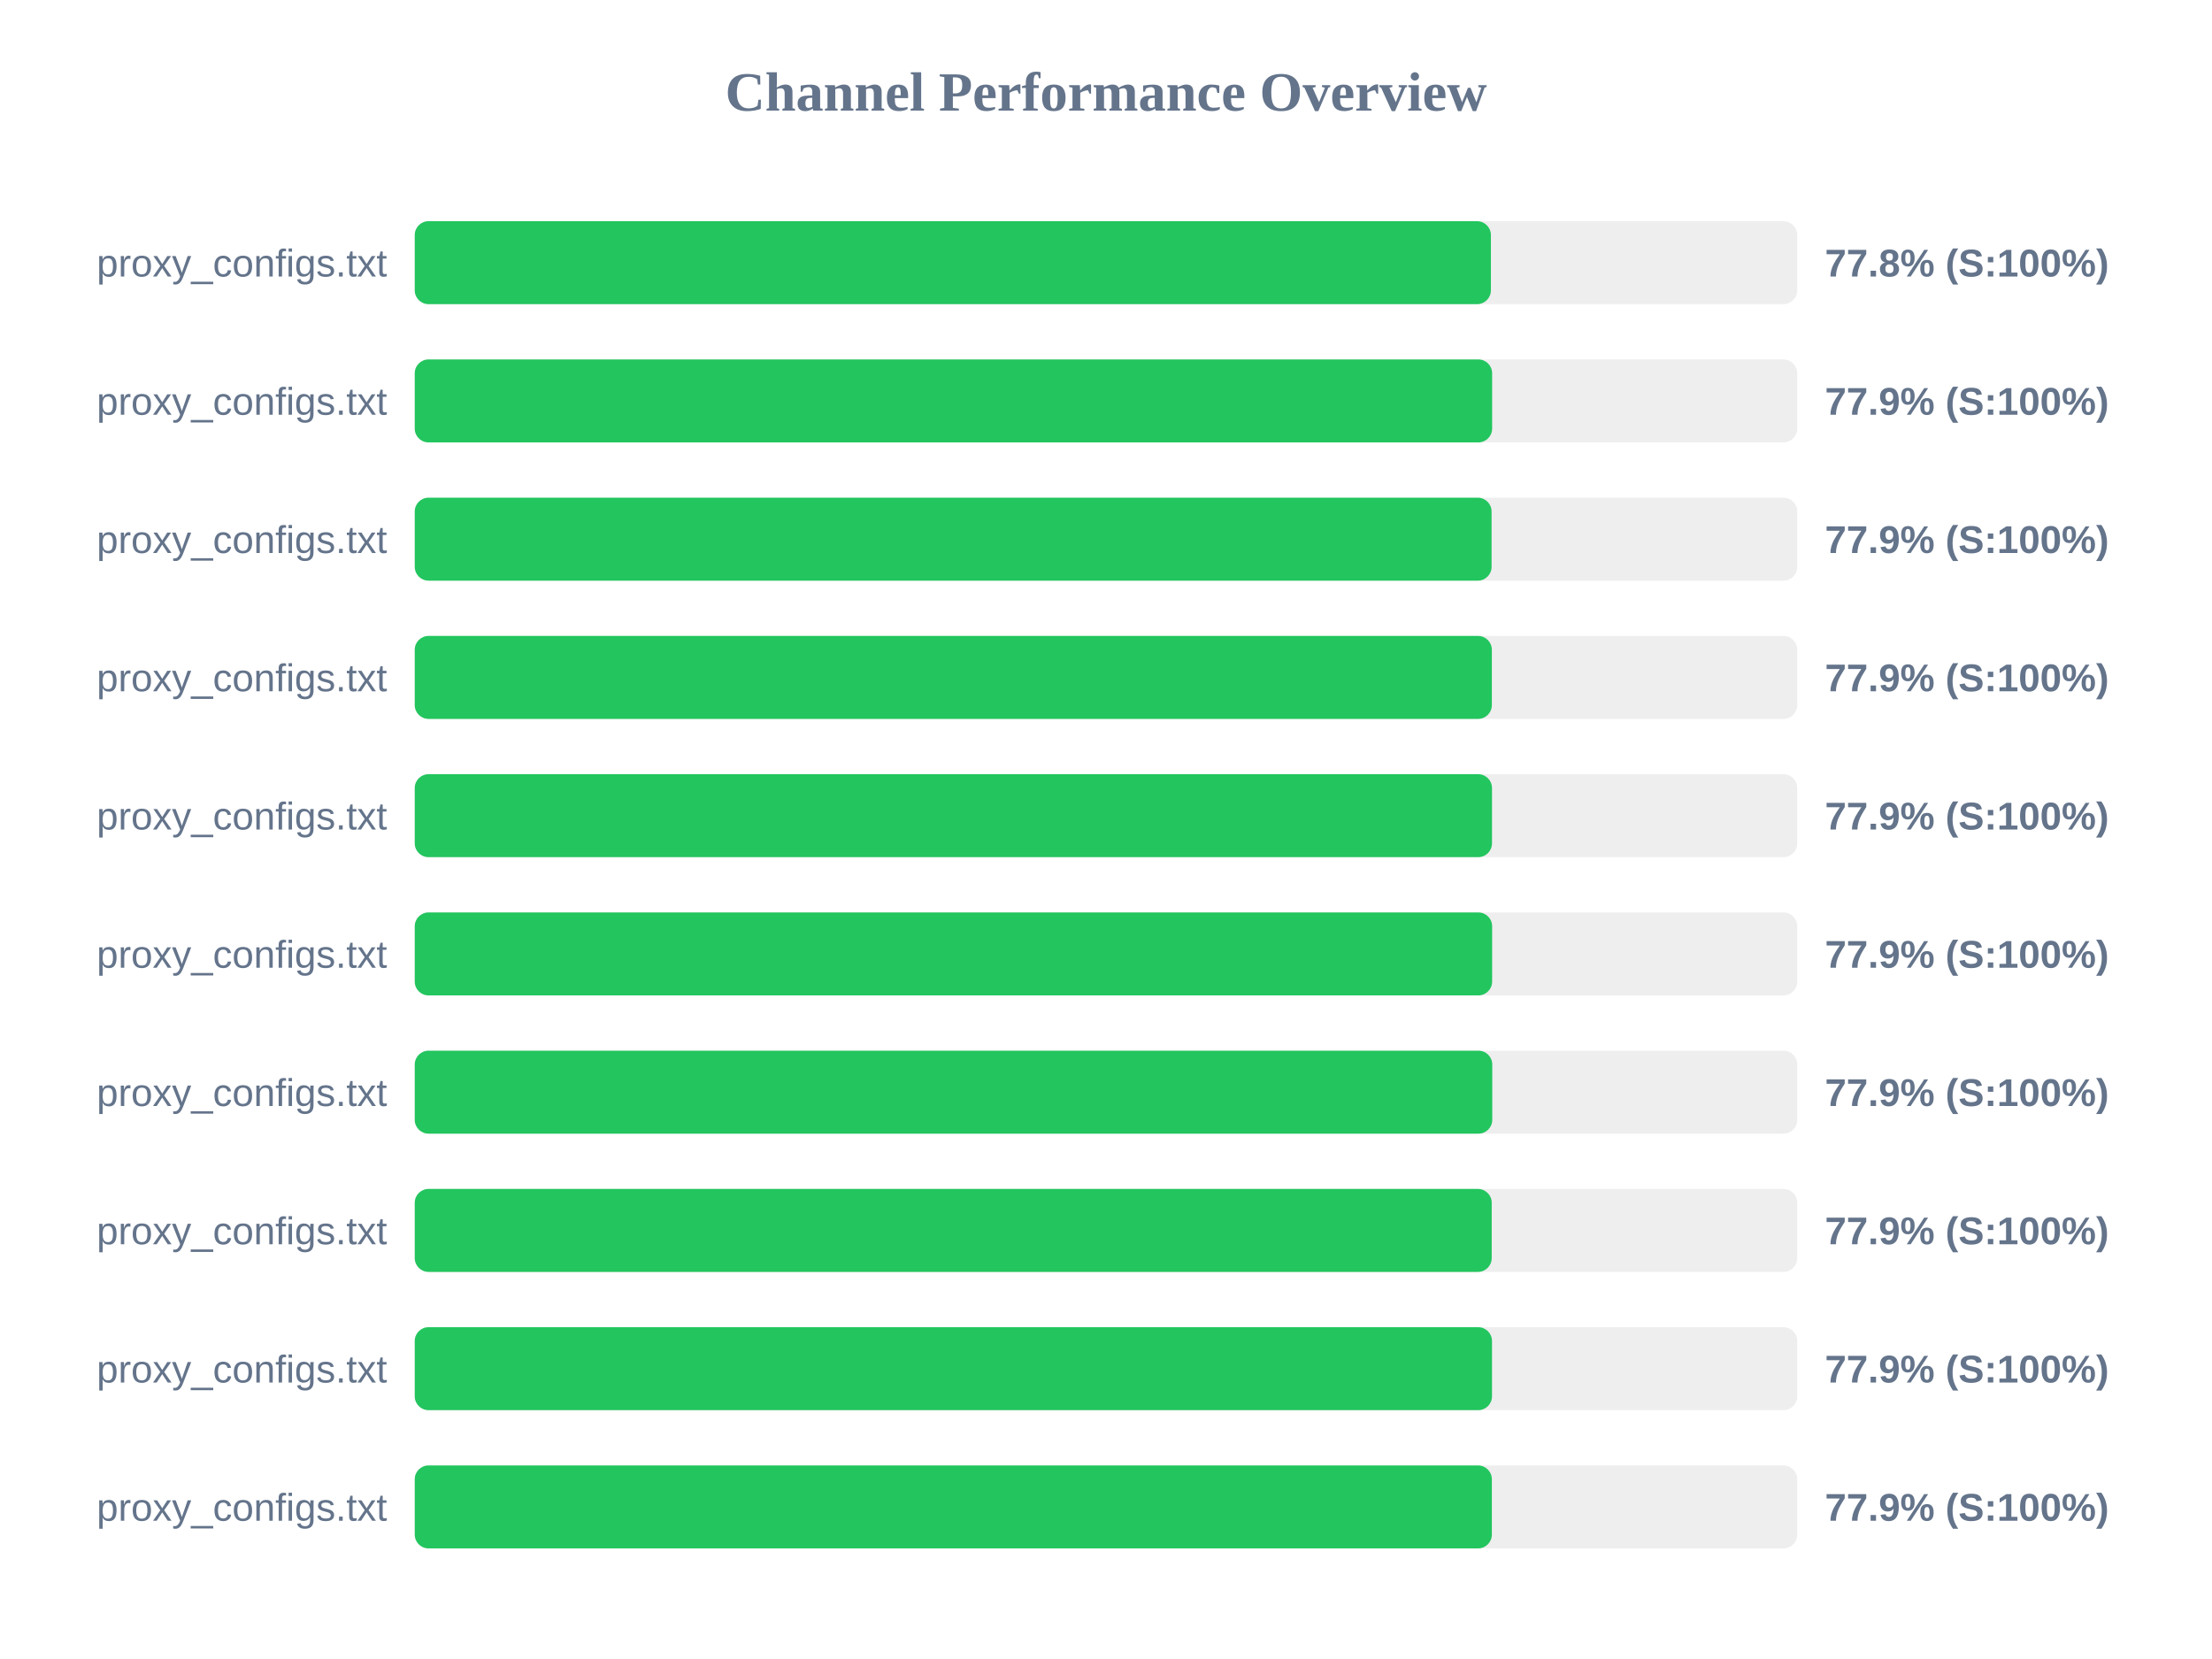
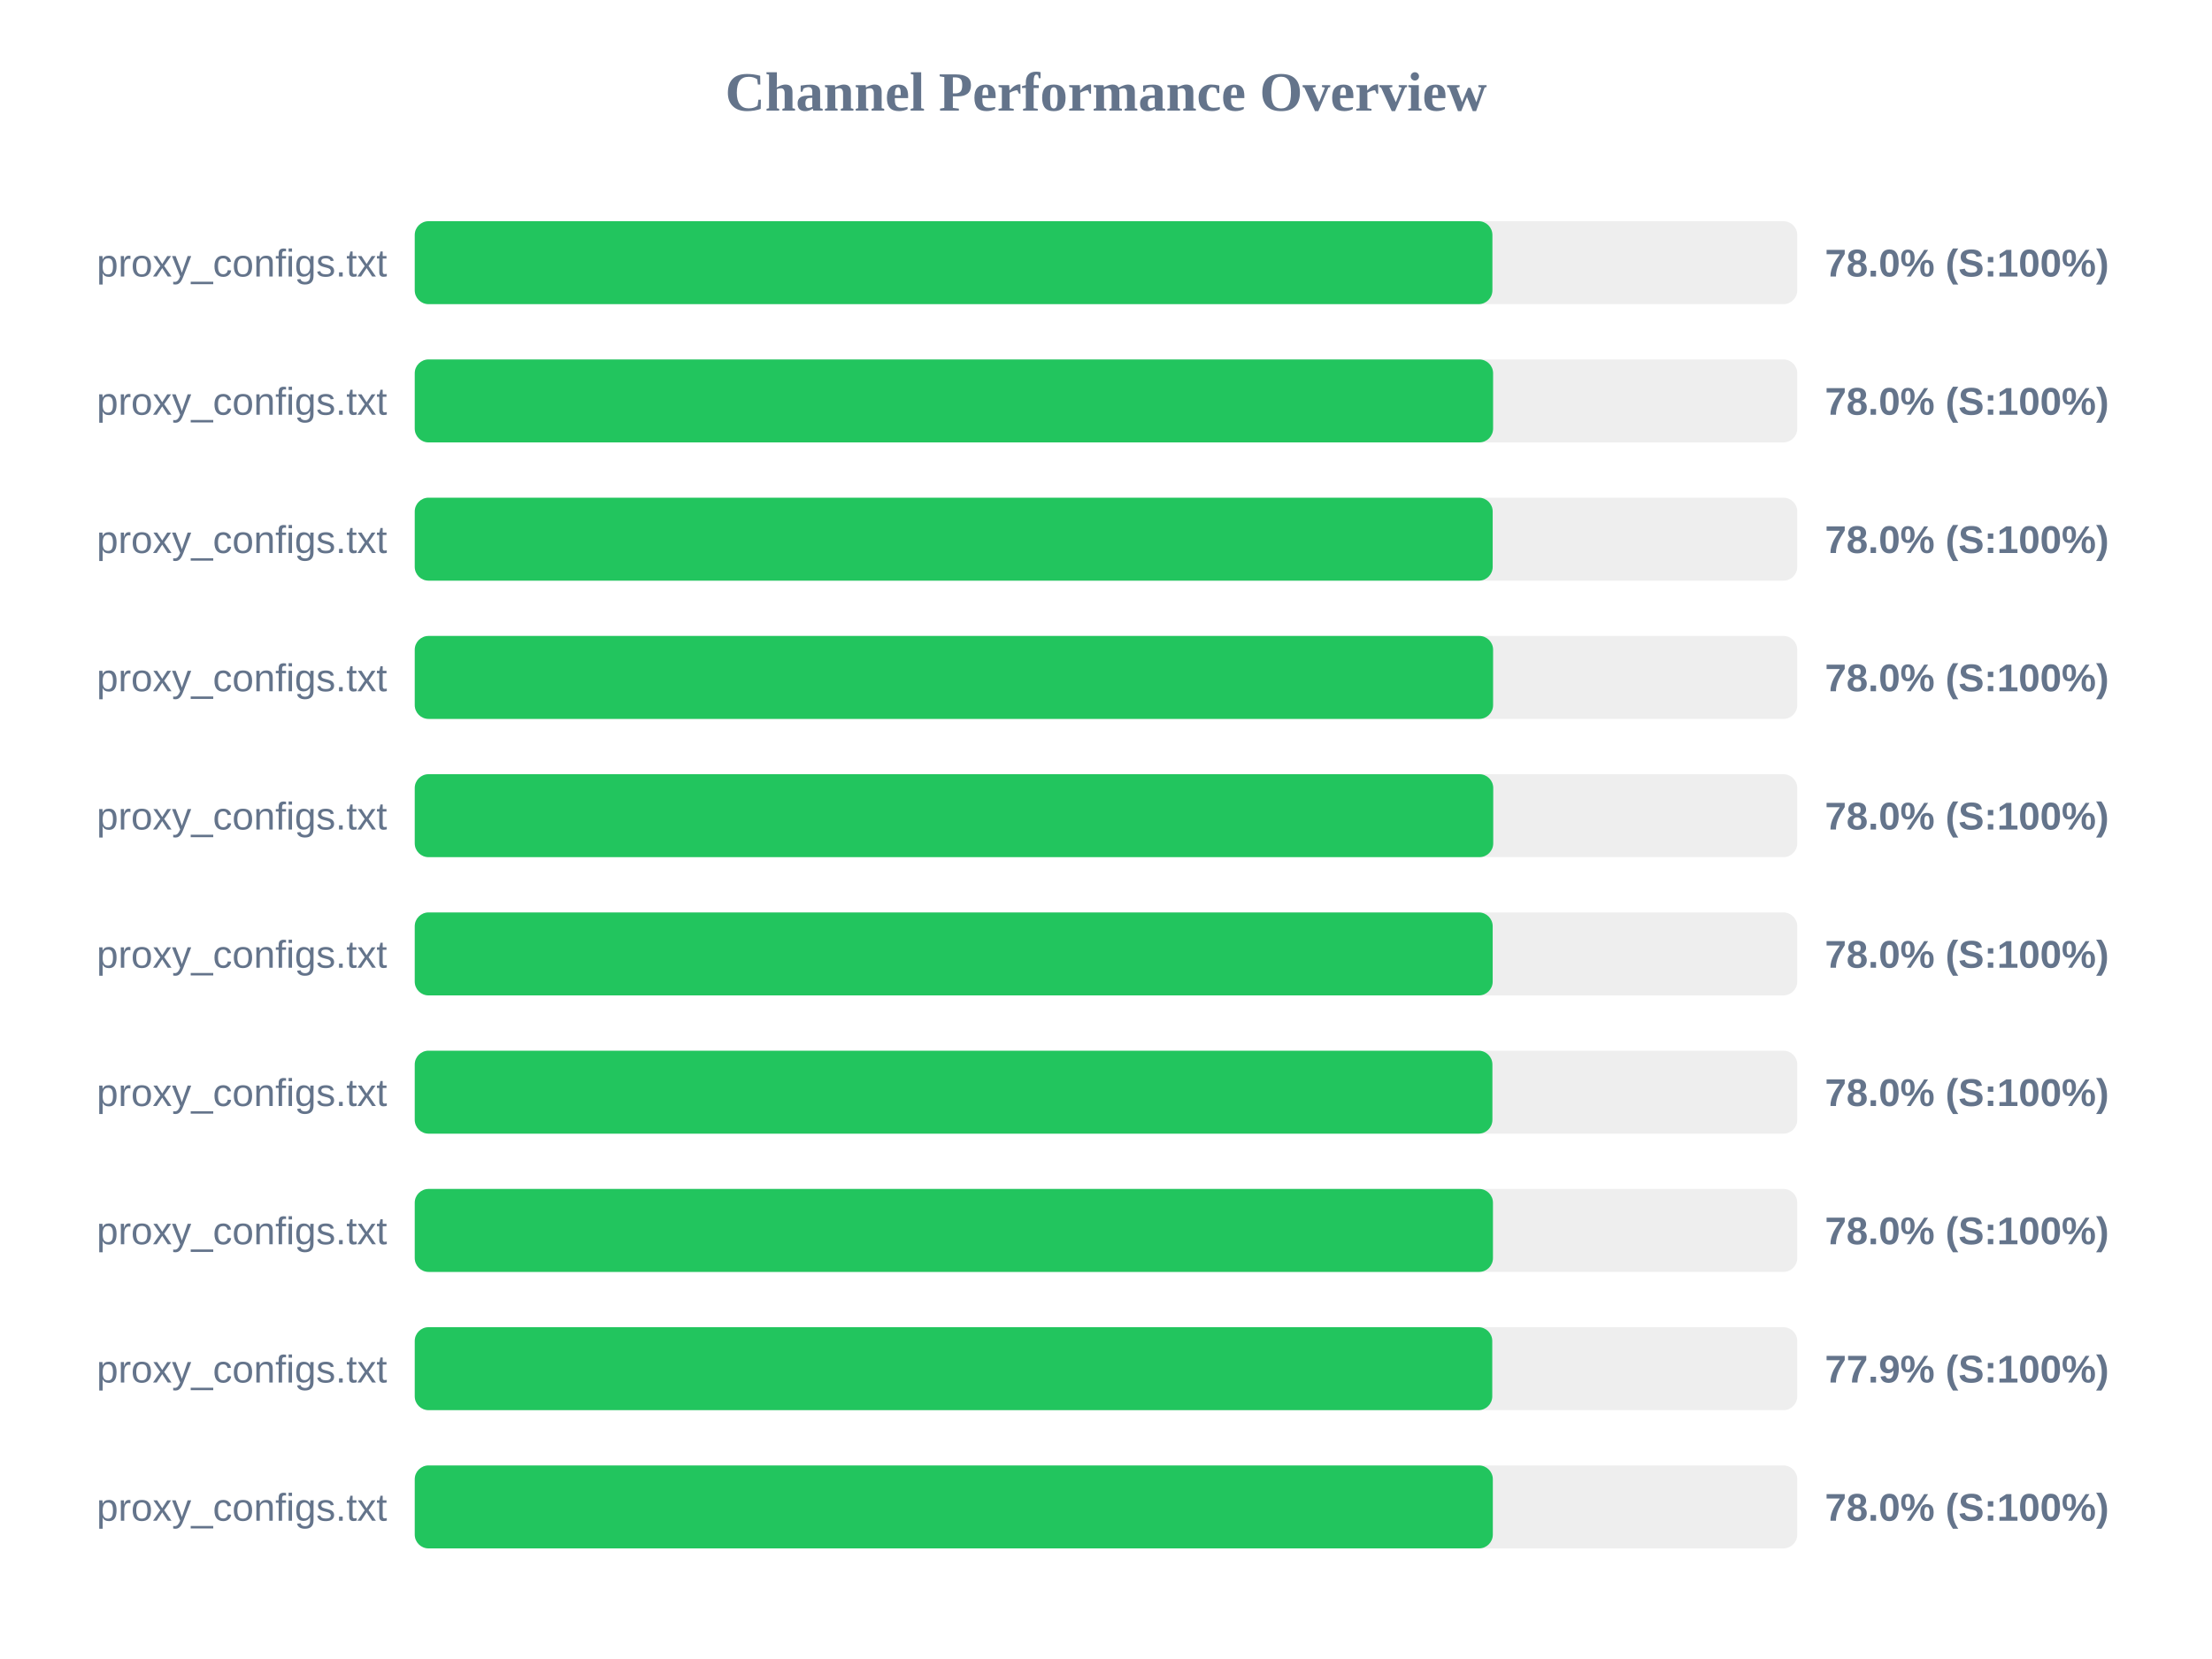
<svg xmlns="http://www.w3.org/2000/svg" width="800" height="600" version="1.1">
  <style>
        .row { font: 14px Arial; fill: #64748b; }
        .score { font: bold 14px Arial; fill: #64748b; }
    </style>
  <text x="400" y="40" text-anchor="middle" font-size="20px" font-weight="bold" fill="#64748b">Channel Performance Overview</text>
  <rect x="150" y="80" width="500" height="30" fill="#eee" rx="5" />
-   <rect x="150" y="80" width="389.2" height="30" fill="#22c55e" rx="5" />
+   <rect x="150" y="80" width="389.75" height="30" fill="#22c55e" rx="5" />
  <text x="140" y="100" text-anchor="end" class="row">proxy_configs.txt</text>
-   <text x="660" y="100" text-anchor="start" class="score">77.8% (S:100%)</text>
+   <text x="660" y="100" text-anchor="start" class="score">78.0% (S:100%)</text>
  <rect x="150" y="130" width="500" height="30" fill="#eee" rx="5" />
-   <rect x="150" y="130" width="389.65" height="30" fill="#22c55e" rx="5" />
+   <rect x="150" y="130" width="390.0" height="30" fill="#22c55e" rx="5" />
  <text x="140" y="150" text-anchor="end" class="row">proxy_configs.txt</text>
-   <text x="660" y="150" text-anchor="start" class="score">77.9% (S:100%)</text>
+   <text x="660" y="150" text-anchor="start" class="score">78.0% (S:100%)</text>
  <rect x="150" y="180" width="500" height="30" fill="#eee" rx="5" />
-   <rect x="150" y="180" width="389.45" height="30" fill="#22c55e" rx="5" />
+   <rect x="150" y="180" width="389.85" height="30" fill="#22c55e" rx="5" />
  <text x="140" y="200" text-anchor="end" class="row">proxy_configs.txt</text>
-   <text x="660" y="200" text-anchor="start" class="score">77.9% (S:100%)</text>
+   <text x="660" y="200" text-anchor="start" class="score">78.0% (S:100%)</text>
  <rect x="150" y="230" width="500" height="30" fill="#eee" rx="5" />
-   <rect x="150" y="230" width="389.55" height="30" fill="#22c55e" rx="5" />
+   <rect x="150" y="230" width="390.0" height="30" fill="#22c55e" rx="5" />
  <text x="140" y="250" text-anchor="end" class="row">proxy_configs.txt</text>
-   <text x="660" y="250" text-anchor="start" class="score">77.9% (S:100%)</text>
+   <text x="660" y="250" text-anchor="start" class="score">78.0% (S:100%)</text>
  <rect x="150" y="280" width="500" height="30" fill="#eee" rx="5" />
-   <rect x="150" y="280" width="389.6" height="30" fill="#22c55e" rx="5" />
+   <rect x="150" y="280" width="390.05" height="30" fill="#22c55e" rx="5" />
  <text x="140" y="300" text-anchor="end" class="row">proxy_configs.txt</text>
-   <text x="660" y="300" text-anchor="start" class="score">77.9% (S:100%)</text>
+   <text x="660" y="300" text-anchor="start" class="score">78.0% (S:100%)</text>
  <rect x="150" y="330" width="500" height="30" fill="#eee" rx="5" />
-   <rect x="150" y="330" width="389.65" height="30" fill="#22c55e" rx="5" />
+   <rect x="150" y="330" width="389.85" height="30" fill="#22c55e" rx="5" />
  <text x="140" y="350" text-anchor="end" class="row">proxy_configs.txt</text>
-   <text x="660" y="350" text-anchor="start" class="score">77.9% (S:100%)</text>
+   <text x="660" y="350" text-anchor="start" class="score">78.0% (S:100%)</text>
  <rect x="150" y="380" width="500" height="30" fill="#eee" rx="5" />
-   <rect x="150" y="380" width="389.7" height="30" fill="#22c55e" rx="5" />
+   <rect x="150" y="380" width="389.75" height="30" fill="#22c55e" rx="5" />
  <text x="140" y="400" text-anchor="end" class="row">proxy_configs.txt</text>
-   <text x="660" y="400" text-anchor="start" class="score">77.9% (S:100%)</text>
+   <text x="660" y="400" text-anchor="start" class="score">78.0% (S:100%)</text>
  <rect x="150" y="430" width="500" height="30" fill="#eee" rx="5" />
-   <rect x="150" y="430" width="389.5" height="30" fill="#22c55e" rx="5" />
+   <rect x="150" y="430" width="389.95" height="30" fill="#22c55e" rx="5" />
  <text x="140" y="450" text-anchor="end" class="row">proxy_configs.txt</text>
-   <text x="660" y="450" text-anchor="start" class="score">77.9% (S:100%)</text>
+   <text x="660" y="450" text-anchor="start" class="score">78.0% (S:100%)</text>
  <rect x="150" y="480" width="500" height="30" fill="#eee" rx="5" />
-   <rect x="150" y="480" width="389.6" height="30" fill="#22c55e" rx="5" />
+   <rect x="150" y="480" width="389.7" height="30" fill="#22c55e" rx="5" />
  <text x="140" y="500" text-anchor="end" class="row">proxy_configs.txt</text>
  <text x="660" y="500" text-anchor="start" class="score">77.9% (S:100%)</text>
  <rect x="150" y="530" width="500" height="30" fill="#eee" rx="5" />
-   <rect x="150" y="530" width="389.55" height="30" fill="#22c55e" rx="5" />
+   <rect x="150" y="530" width="389.9" height="30" fill="#22c55e" rx="5" />
  <text x="140" y="550" text-anchor="end" class="row">proxy_configs.txt</text>
-   <text x="660" y="550" text-anchor="start" class="score">77.9% (S:100%)</text>
+   <text x="660" y="550" text-anchor="start" class="score">78.0% (S:100%)</text>
</svg>
